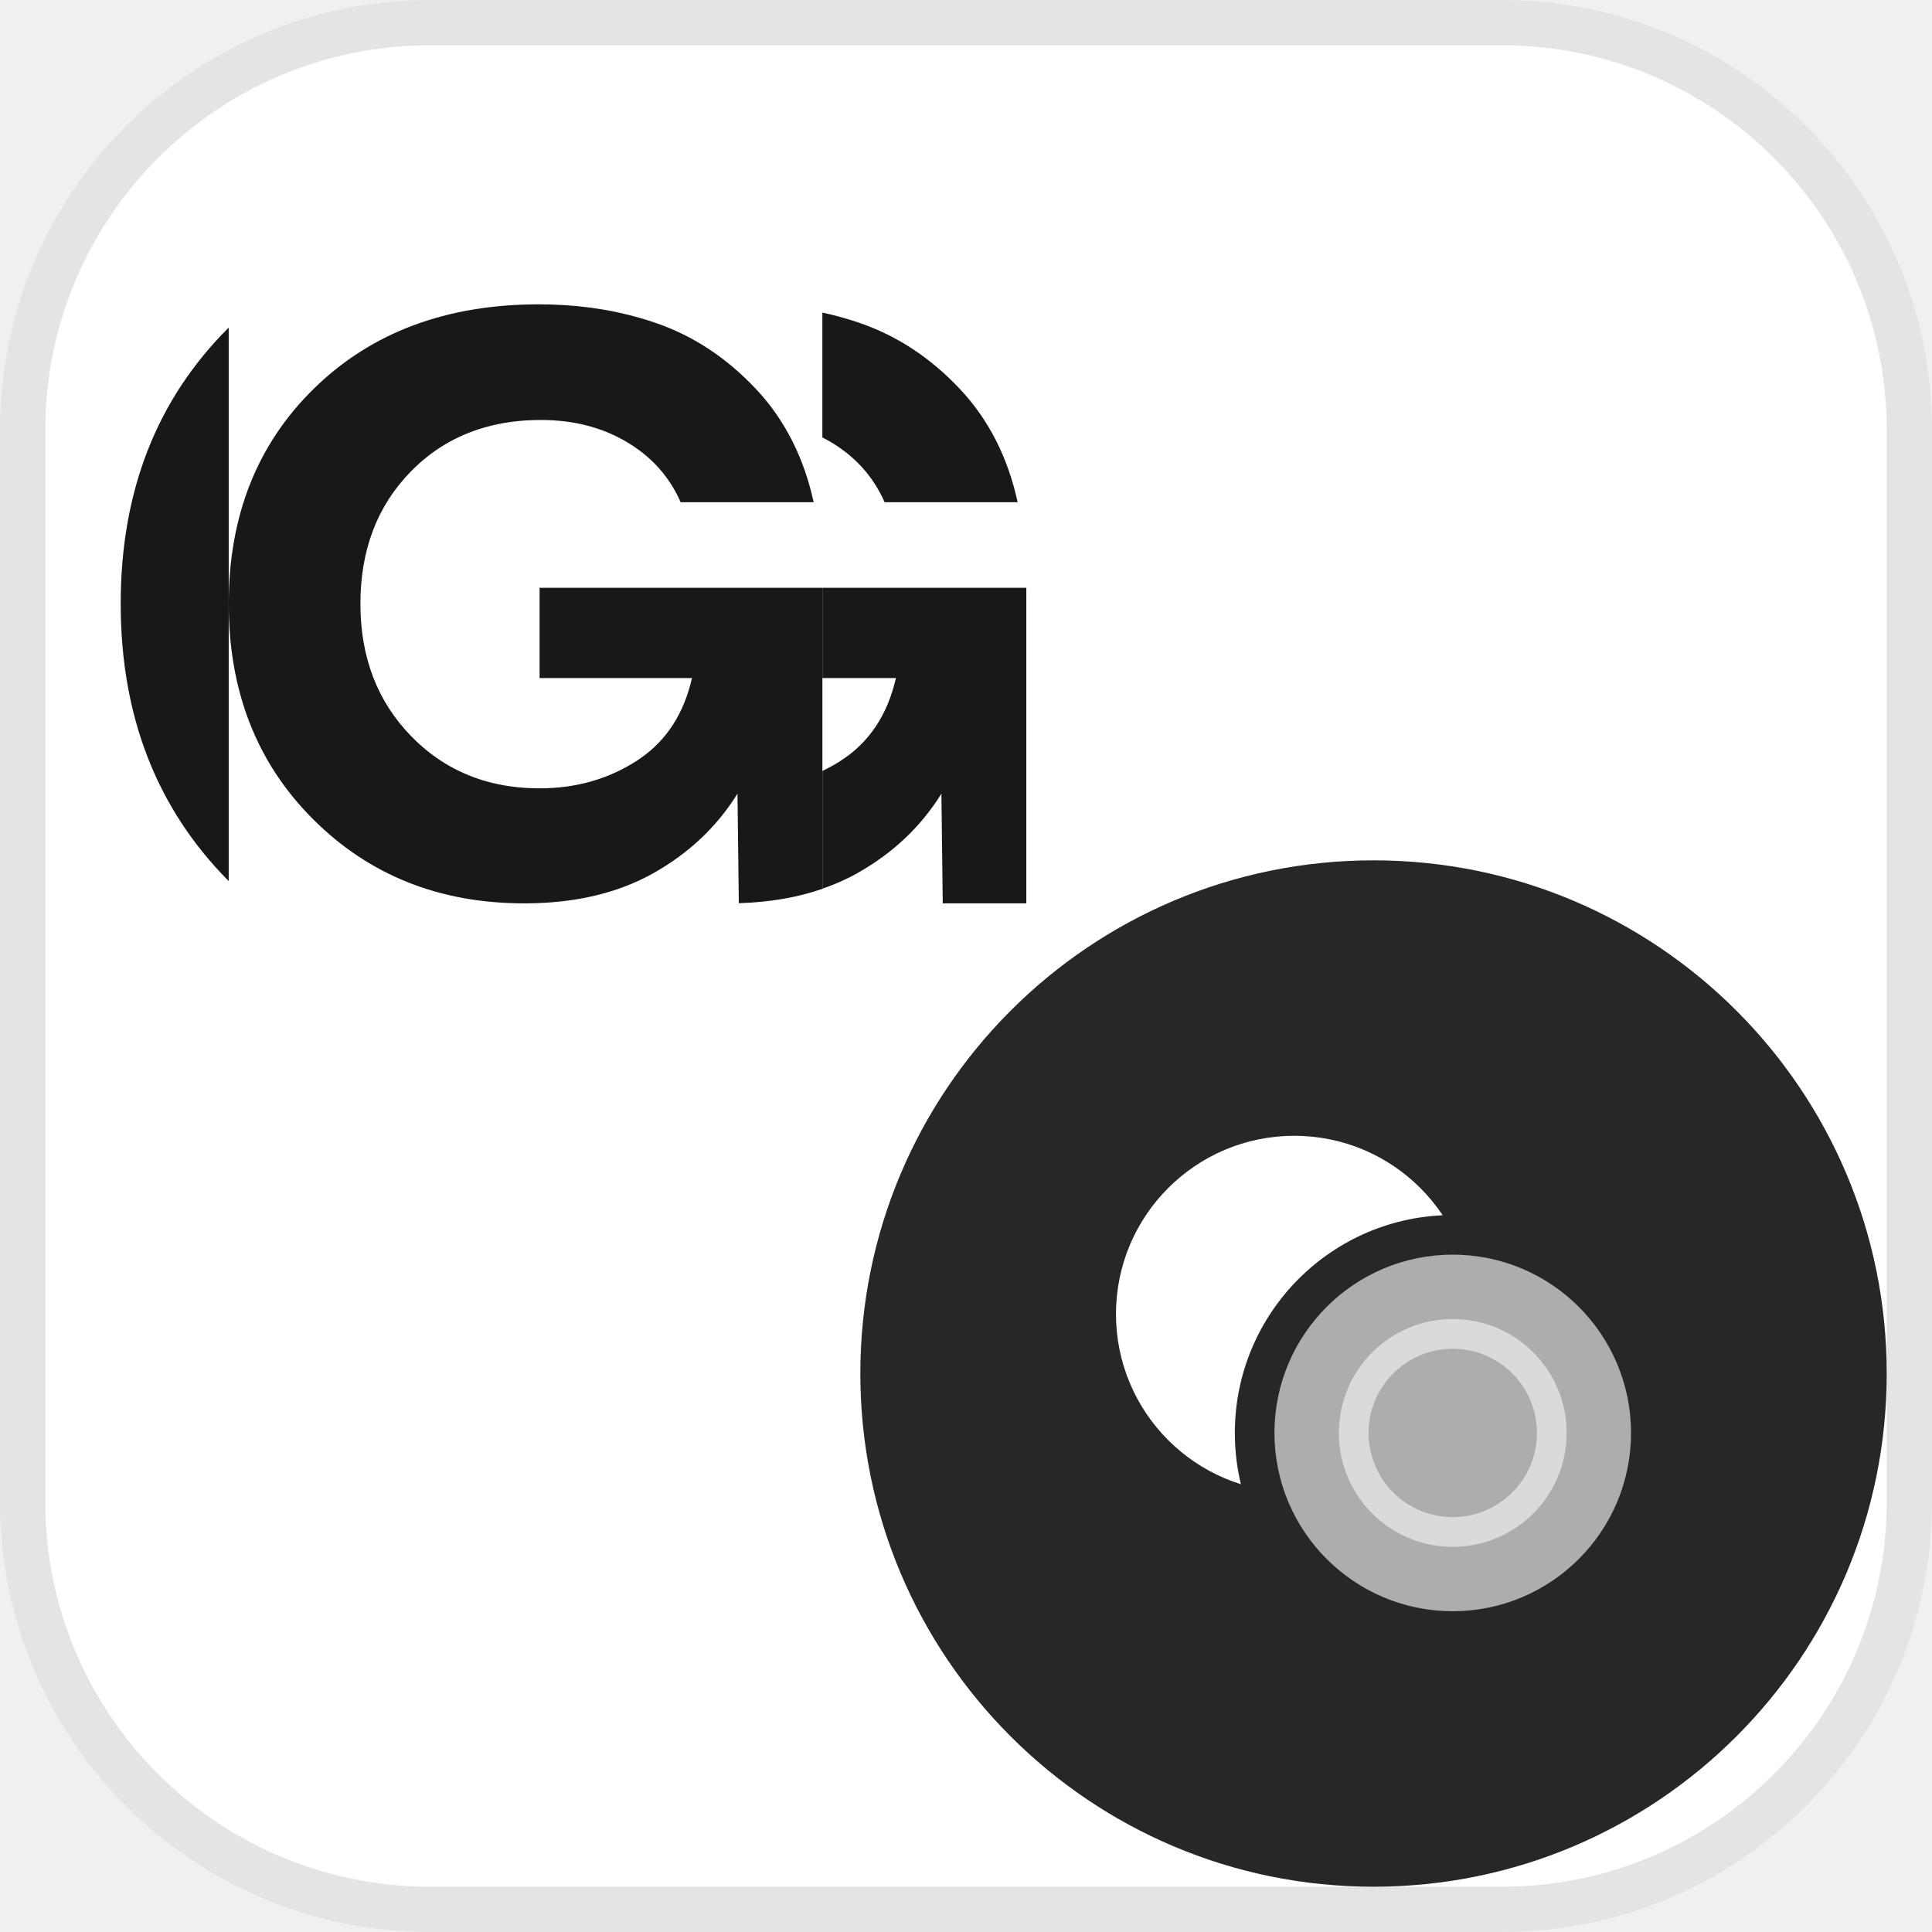
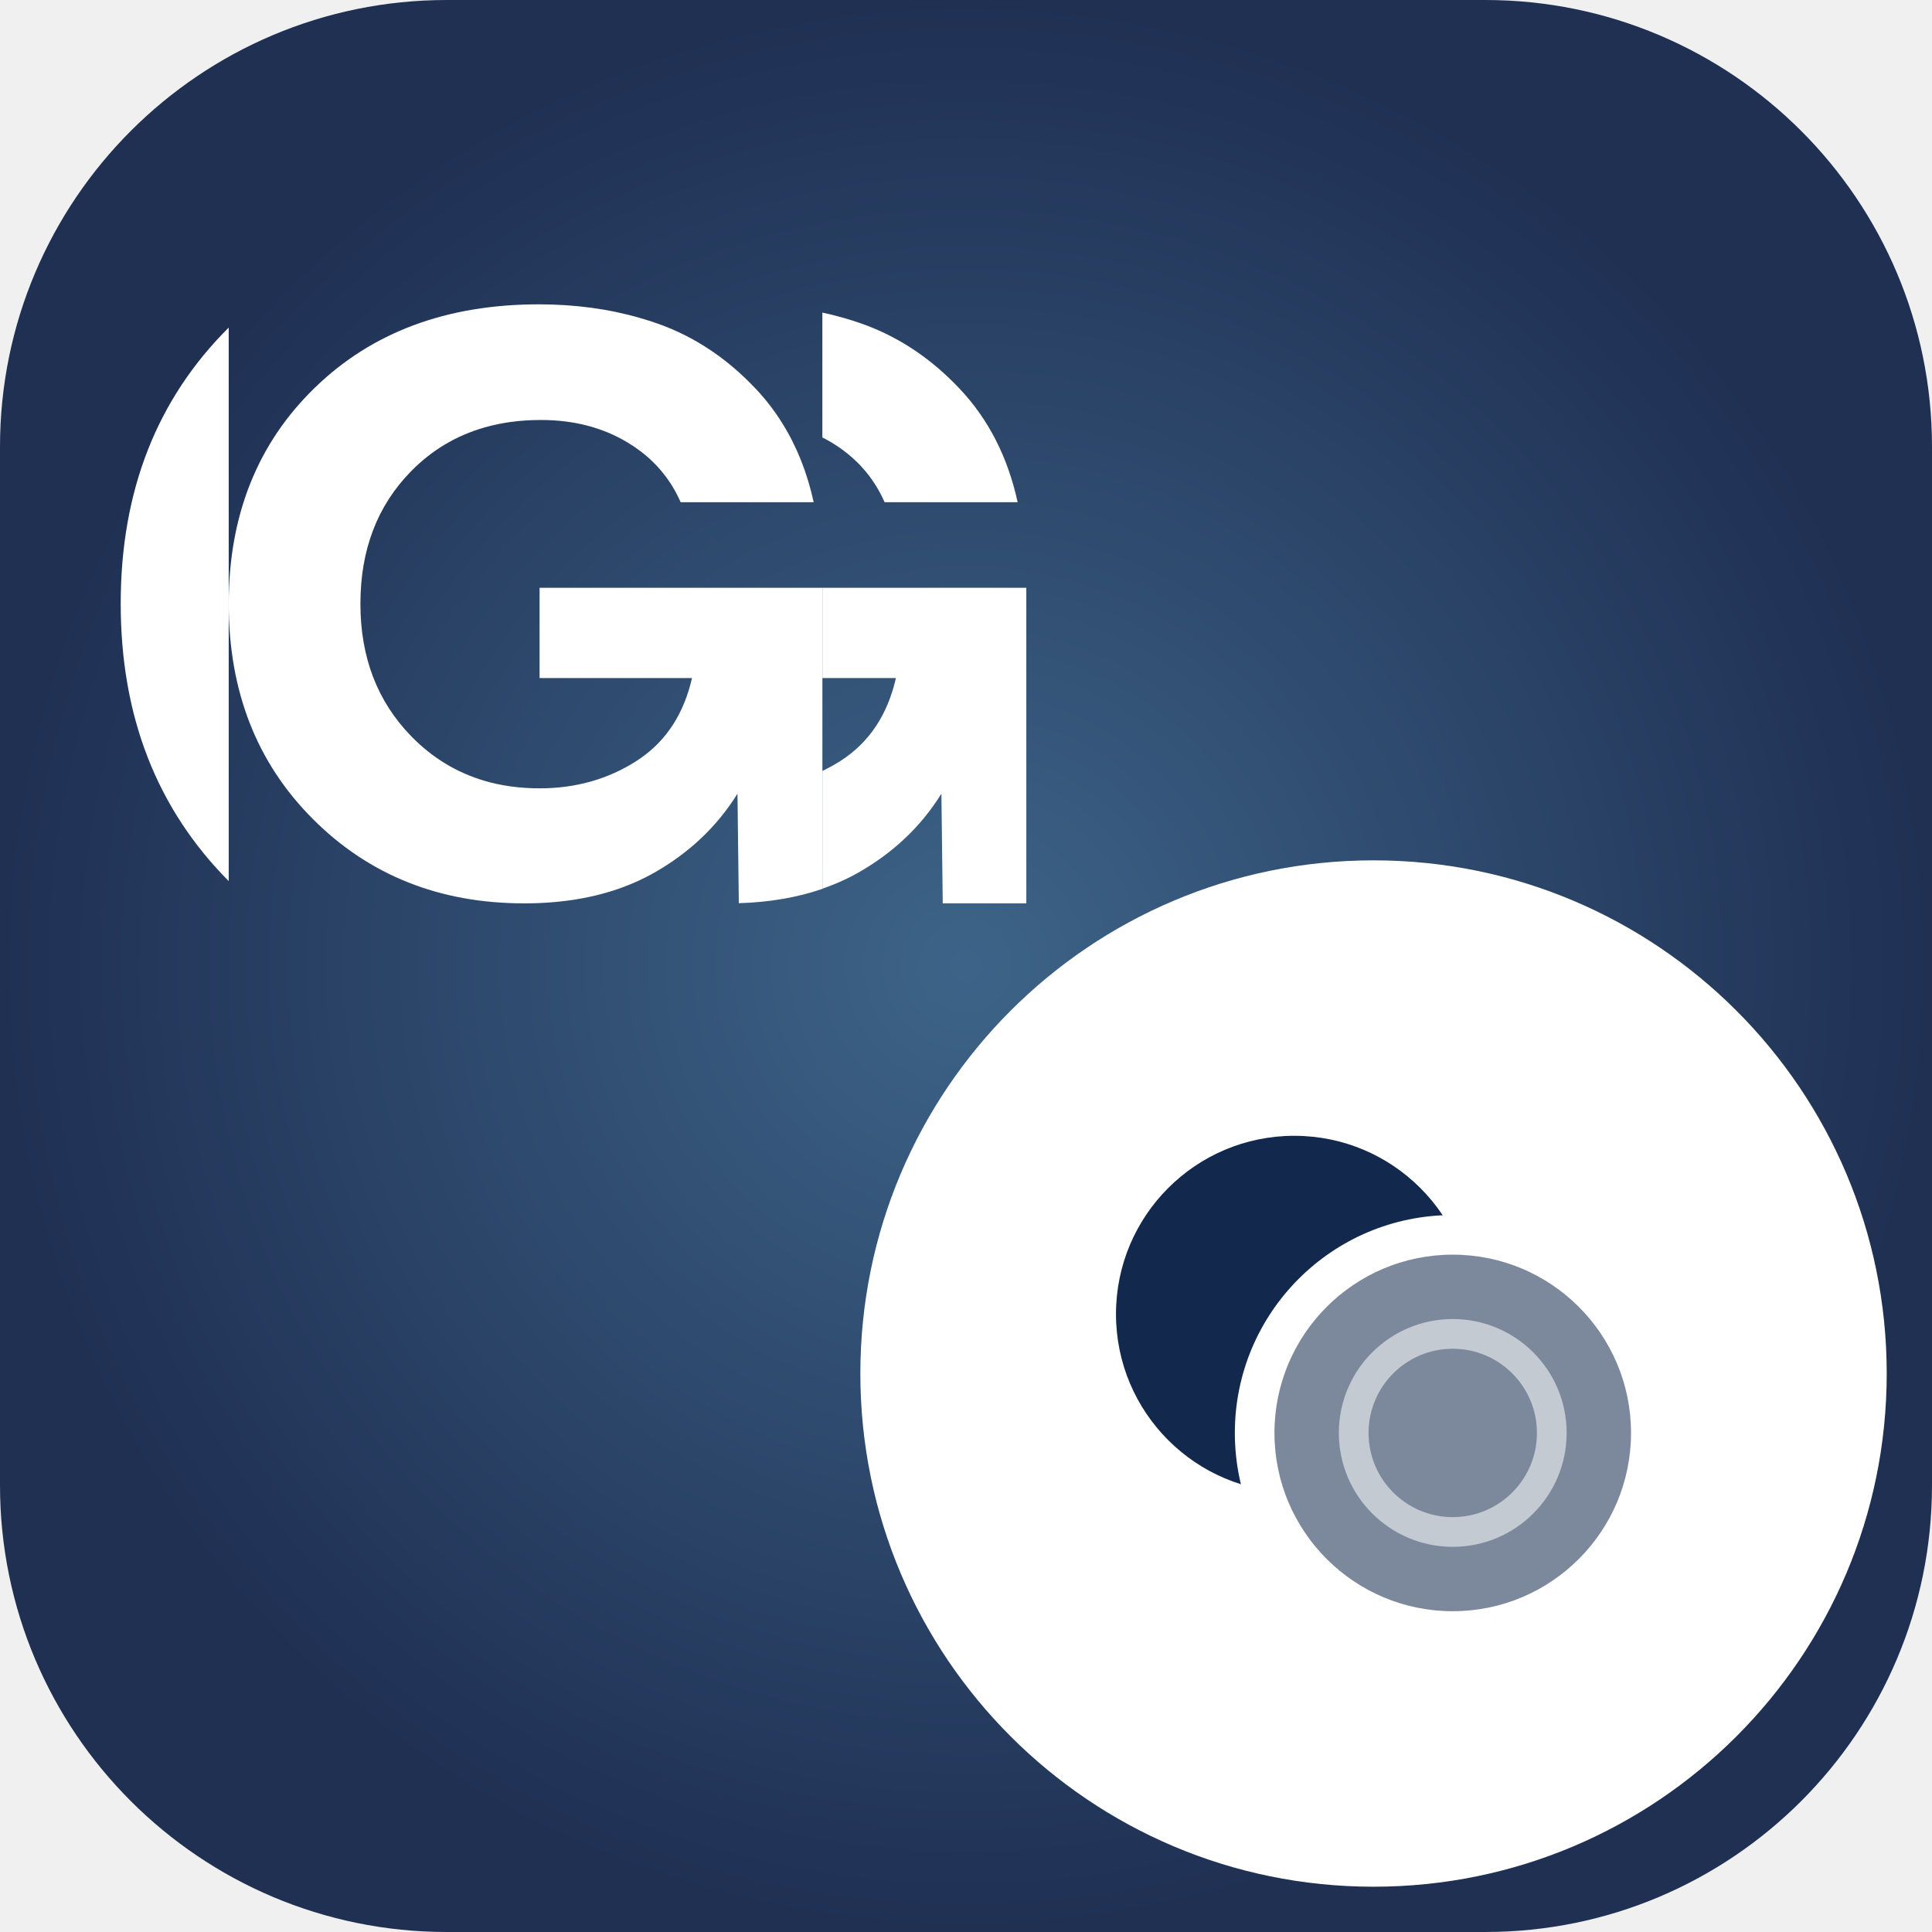
<svg xmlns="http://www.w3.org/2000/svg" viewBox="0 0 64 64">
  <defs>
+     <radialGradient id="sg" cx="32" cy="32" r="32" gradientUnits="userSpaceOnUse">
+       <stop stop-color="#3D6488" />
+       <stop offset="1" stop-color="#1F3053" />
+     </radialGradient>
    <mask id="c">
      <rect width="64" height="64" fill="#fff" />
      <circle cx="40" cy="38" r="22" fill="#000" />
    </mask>
  </defs>
-   <rect x=".75" y=".75" width="62.5" height="62.5" rx="13.5" fill="#ffffff" stroke="#E4E4E7" stroke-width="1.5" />
-   <g transform="translate(0.06 1.22) scale(0.9846)" fill="#18181B">
+   <rect width="64" height="64" rx="14.8" fill="url(#sg)" />
+   <g transform="translate(0.06 1.22) scale(0.9846)" fill="#ffffff">
    <path d="M7.634 28.405V9.782C5.213 12.191 4 15.287 4 19.071C4 22.856 5.212 25.967 7.634 28.405Z" />
    <path d="M29.701 15.658H34.177C33.847 14.143 33.198 12.872 32.231 11.845C31.264 10.818 30.165 10.087 28.936 9.652C28.506 9.5 28.063 9.376 27.607 9.277V13.479C27.703 13.527 27.797 13.578 27.89 13.633C28.722 14.128 29.326 14.803 29.701 15.658Z" />
    <path d="M18.093 18.537V21.573H23.221C22.951 22.754 22.377 23.652 21.498 24.265C21.452 24.298 21.404 24.33 21.355 24.362C20.395 24.978 19.308 25.284 18.093 25.284C17.434 25.284 16.817 25.2 16.244 25.032C15.305 24.756 14.482 24.257 13.774 23.531C12.635 22.361 12.065 20.876 12.065 19.076C12.065 17.263 12.631 15.778 13.763 14.623C14.464 13.906 15.292 13.413 16.246 13.141C16.83 12.973 17.46 12.891 18.138 12.891C19.232 12.891 20.197 13.139 21.028 13.633C21.179 13.722 21.321 13.817 21.457 13.918C22.071 14.377 22.532 14.957 22.839 15.657H27.315C27.1 14.672 26.751 13.791 26.266 13.013C26.008 12.594 25.708 12.203 25.369 11.845C24.402 10.817 23.304 10.087 22.074 9.651C21.874 9.581 21.67 9.516 21.465 9.457C20.407 9.152 19.276 9 18.07 9C14.967 9 12.451 9.937 10.524 11.812C8.598 13.686 7.634 16.107 7.634 19.076C7.634 22.016 8.579 24.43 10.468 26.319C12.358 28.209 14.727 29.154 17.576 29.154C18.829 29.154 19.949 28.968 20.933 28.597C21.279 28.467 21.607 28.315 21.917 28.141C23.116 27.467 24.061 26.574 24.751 25.464L24.796 29.148C25.829 29.118 26.767 28.956 27.608 28.666V18.537H18.093Z" />
    <path d="M34.469 18.537V29.154H31.657L31.612 25.464C30.923 26.574 29.978 27.467 28.778 28.141C28.413 28.347 28.02 28.518 27.608 28.661V24.699C27.816 24.598 28.02 24.489 28.216 24.362C29.175 23.748 29.799 22.818 30.082 21.573H27.608V18.537H34.469Z" />
  </g>
-   <circle cx="45.5" cy="45.5" r="17" fill="#27272A" />
+   <circle cx="45.5" cy="45.5" r="17" fill="#ffffff" />
  <g transform="translate(35.00 35.00) scale(0.3281)">
-     <circle cx="24" cy="26" r="18" fill="#ffffff" mask="url(#c)" />
-     <circle cx="40" cy="38" r="18" fill="rgba(255,255,255,0.62)" />
+     <circle cx="24" cy="26" r="18" fill="#12284C" mask="url(#c)" />
+     <circle cx="40" cy="38" r="18" fill="rgba(18,40,76,0.55)" />
    <circle cx="40" cy="38" r="10" fill="none" stroke="#ffffff" stroke-opacity=".55" stroke-width="3" />
  </g>
</svg>
